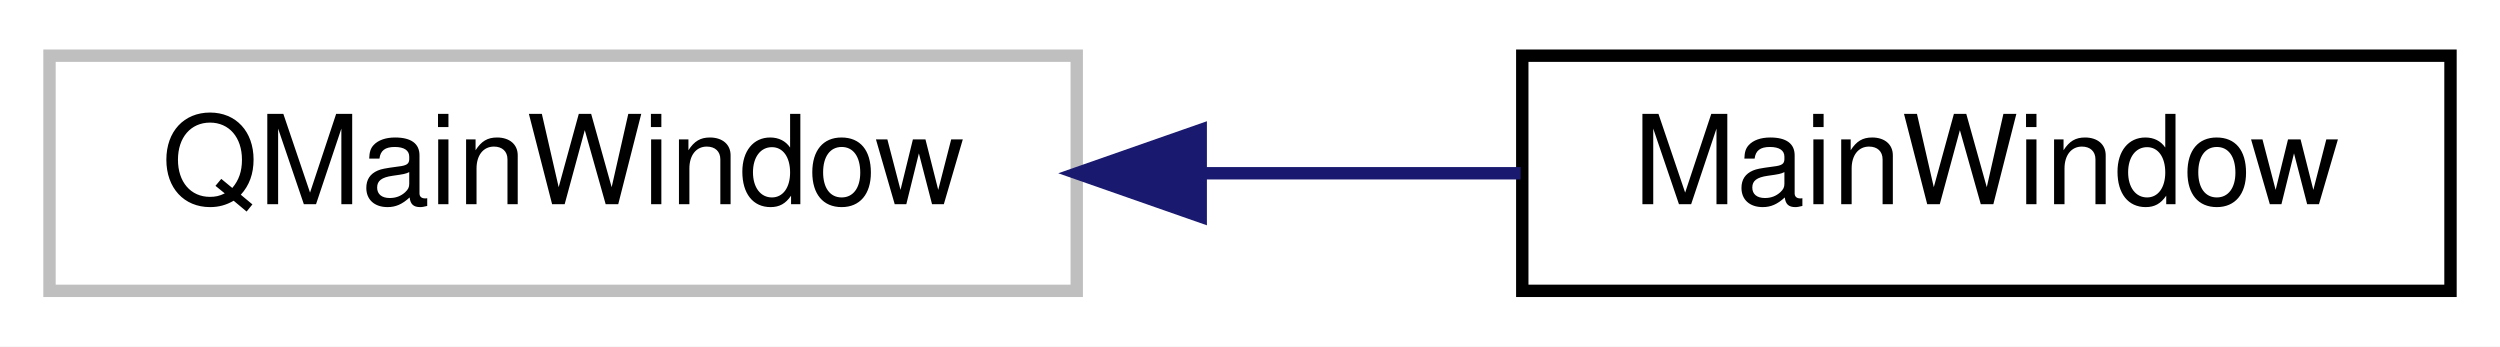
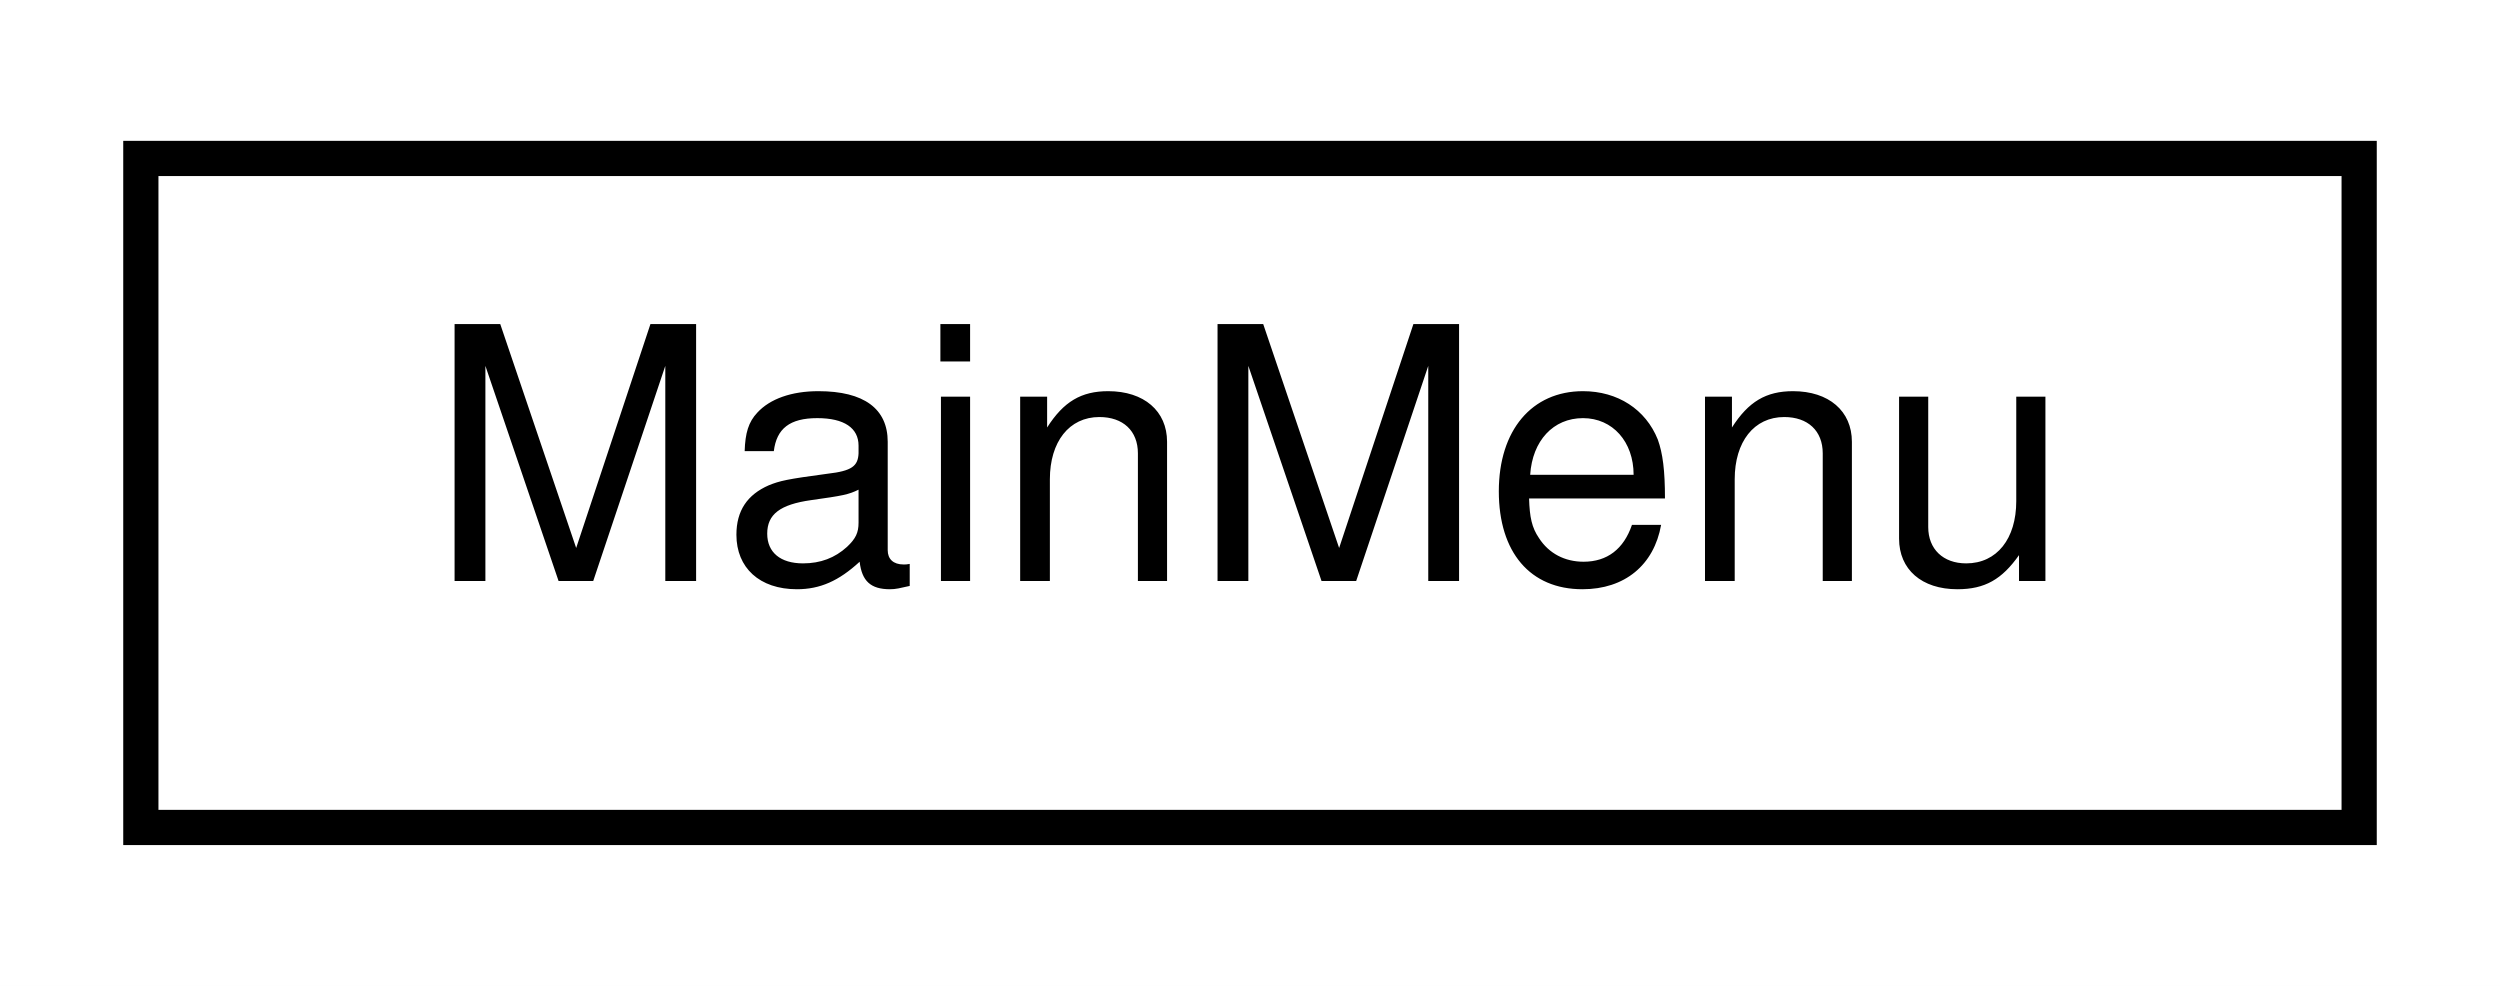
- <svg xmlns="http://www.w3.org/2000/svg" xmlns:xlink="http://www.w3.org/1999/xlink" width="202pt" height="28pt" viewBox="0.00 0.00 202.00 28.00">
+ <svg xmlns="http://www.w3.org/2000/svg" xmlns:xlink="http://www.w3.org/1999/xlink" width="71pt" height="28pt" viewBox="0.00 0.00 71.00 28.00">
  <g id="graph0" class="graph" transform="scale(1 1) rotate(0) translate(4 24)">
-     <polygon fill="#ffffff" stroke="transparent" points="-4,4 -4,-24 198,-24 198,4 -4,4" />
+     <polygon fill="#ffffff" stroke="transparent" points="-4,4 -4,-24 67,-24 67,4 -4,4" />
    <g id="node1" class="node">
      <g id="a_node1">
-         <a xlink:title=" ">
-           <polygon fill="#ffffff" stroke="#bfbfbf" points="0,-.5 0,-19.5 83,-19.5 83,-.5 0,-.5" />
-           <text text-anchor="middle" x="41.5" y="-7.5" font-family="Helvetica,sans-Serif" font-size="10.00" fill="#000000">QMainWindow</text>
+         <a xlink:href="classMainMenu.html" target="_top" xlink:title=" ">
+           <polygon fill="#ffffff" stroke="#000000" points="0,-.5 0,-19.5 63,-19.5 63,-.5 0,-.5" />
+           <text text-anchor="middle" x="31.5" y="-7.5" font-family="Helvetica,sans-Serif" font-size="10.00" fill="#000000">MainMenu</text>
        </a>
      </g>
    </g>
-     <g id="node2" class="node">
-       <g id="a_node2">
-         <a xlink:href="classMainWindow.html" target="_top" xlink:title=" ">
-           <polygon fill="#ffffff" stroke="#000000" points="119,-.5 119,-19.5 194,-19.5 194,-.5 119,-.5" />
-           <text text-anchor="middle" x="156.5" y="-7.5" font-family="Helvetica,sans-Serif" font-size="10.00" fill="#000000">MainWindow</text>
-         </a>
-       </g>
-     </g>
-     <g id="edge1" class="edge">
-       <path fill="none" stroke="#191970" d="M93.077,-10C101.759,-10 110.622,-10 118.865,-10" />
-       <polygon fill="#191970" stroke="#191970" points="93.018,-6.5 83.018,-10 93.018,-13.5 93.018,-6.5" />
-     </g>
  </g>
</svg>
